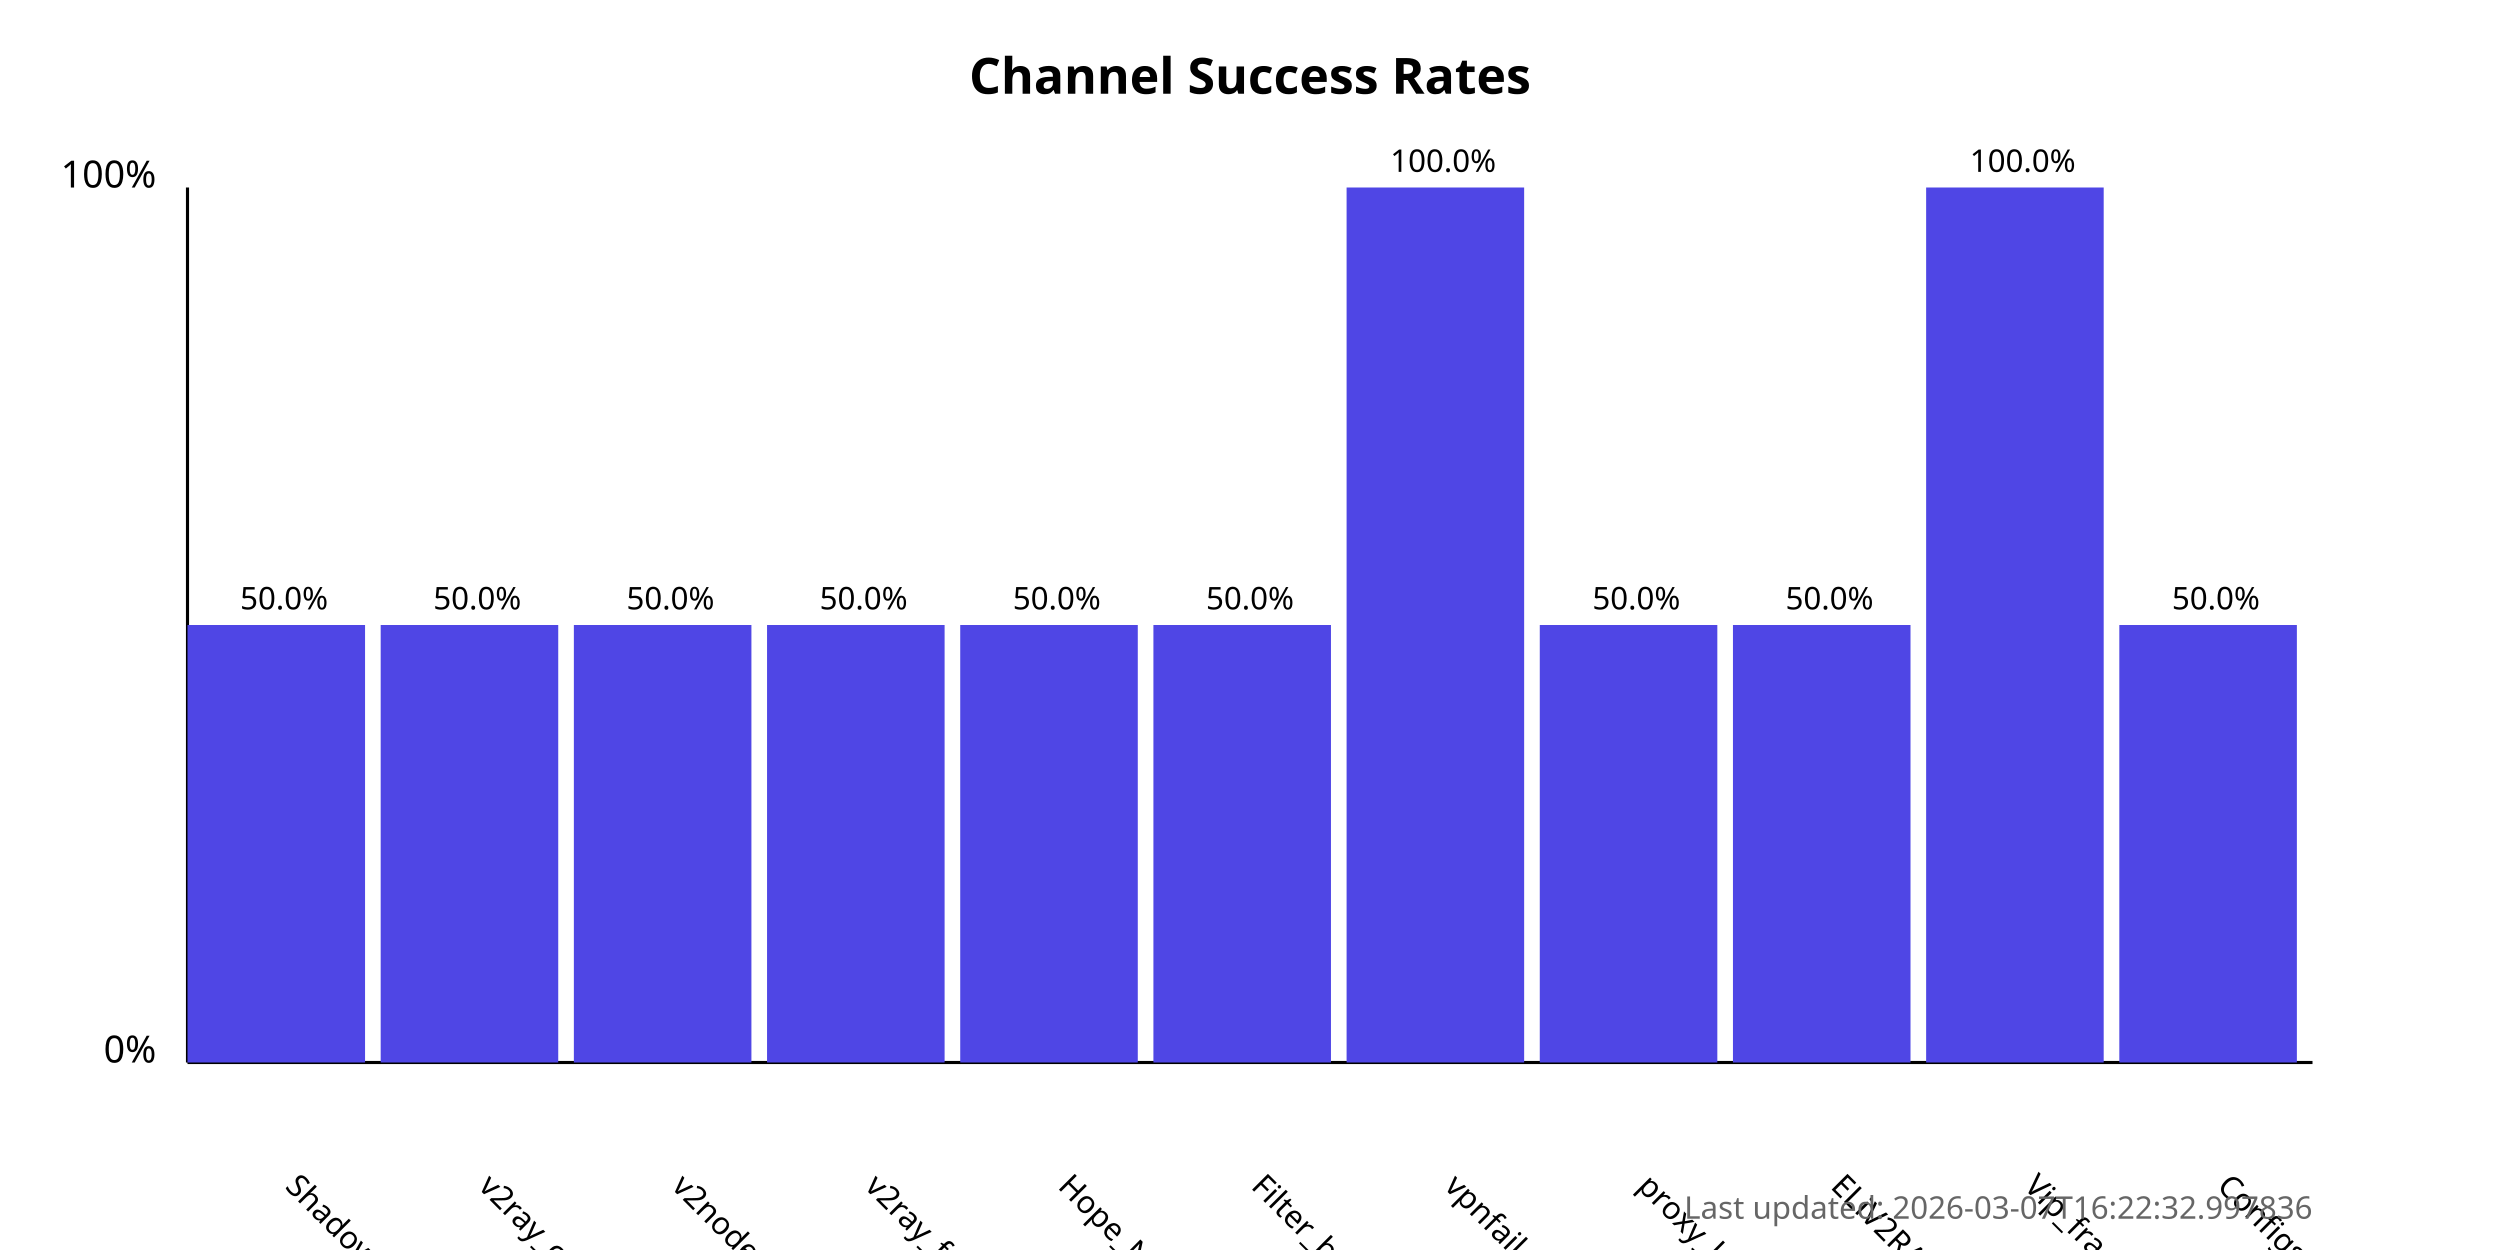
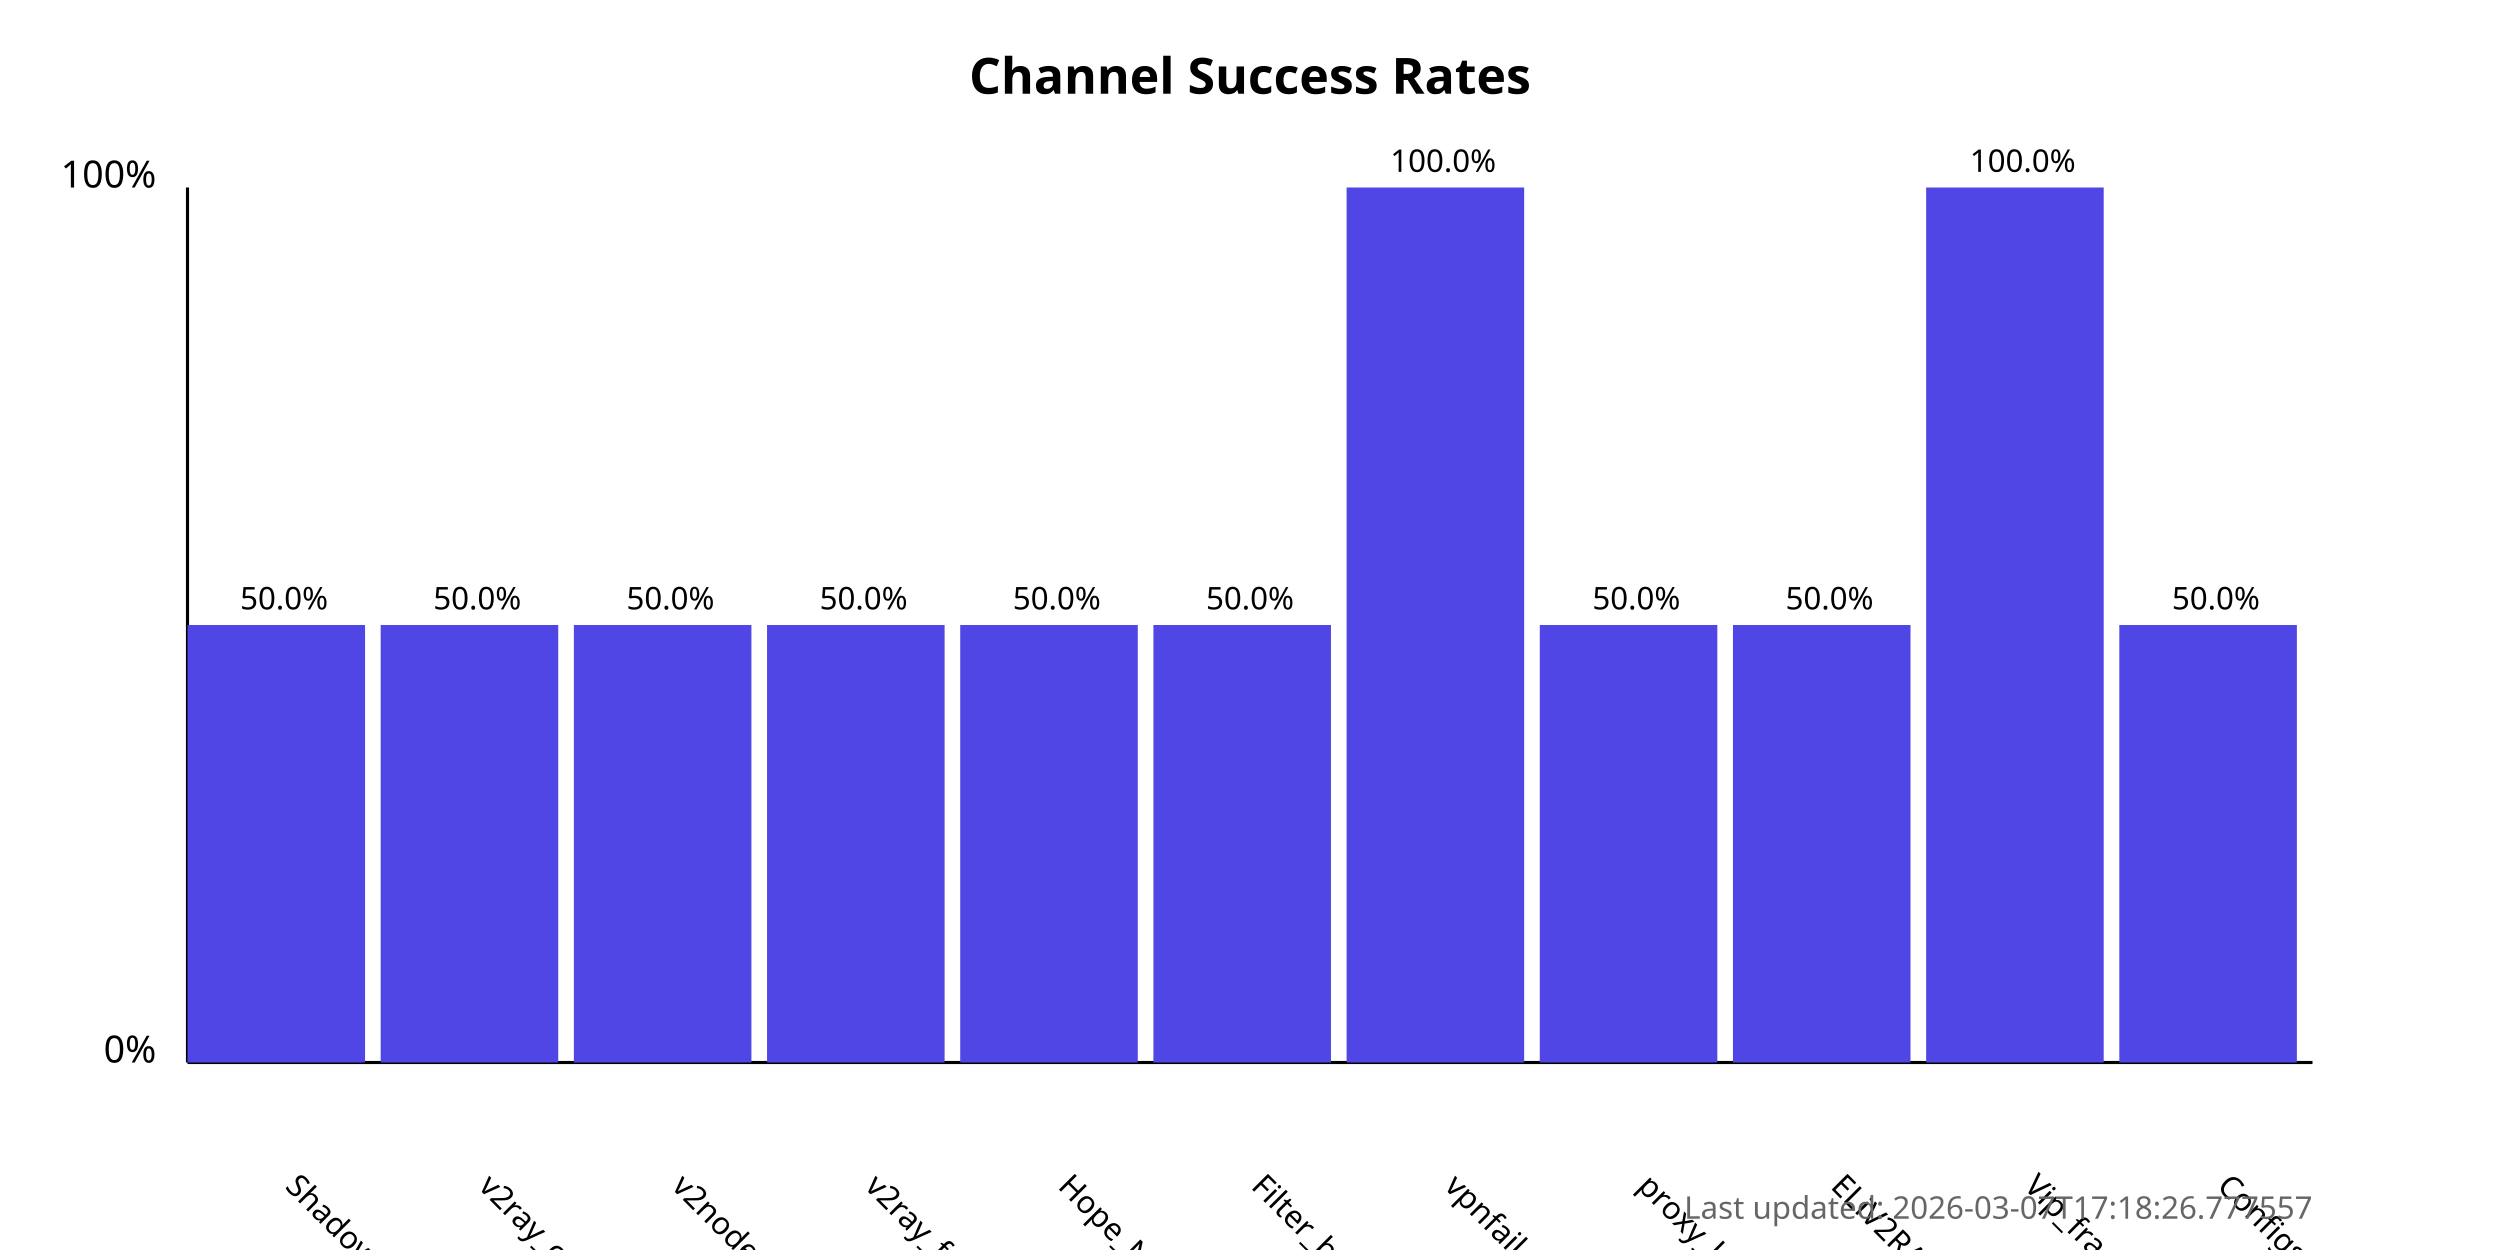
<svg xmlns="http://www.w3.org/2000/svg" width="800" height="400">
  <style>
            .chart-title { font: bold 16px sans-serif; }
            .axis-label { font: 12px sans-serif; }
            .tick-label { font: 10px sans-serif; }
            .bar { fill: #4f46e5; }
            .bar:hover { fill: #6366f1; }
            .timestamp { font: 10px sans-serif; fill: #666; }
        </style>
  <text x="400.0" y="30" text-anchor="middle" class="chart-title">
            Channel Success Rates
        </text>
  <line x1="60" y1="340" x2="60" y2="60" stroke="black" stroke-width="1" />
  <line x1="60" y1="340" x2="740" y2="340" stroke="black" stroke-width="1" />
  <text x="50" y="340" text-anchor="end" class="axis-label">0%</text>
  <text x="50" y="60" text-anchor="end" class="axis-label">100%</text>
  <g>
    <rect x="60" y="200.0" width="56.818" height="140.0" class="bar" />
    <text x="90.909" y="380" transform="rotate(45, 90.90909, 380)" text-anchor="start" class="tick-label">
                ShadowProxy66
            </text>
    <text x="90.909" y="195.0" text-anchor="middle" class="tick-label">
                50.0%
            </text>
  </g>
  <g>
    <rect x="121.818" y="200.0" width="56.818" height="140.0" class="bar" />
    <text x="152.727" y="380" transform="rotate(45, 152.7273, 380)" text-anchor="start" class="tick-label">
                v2ray_configs_pool
            </text>
    <text x="152.727" y="195.0" text-anchor="middle" class="tick-label">
                50.0%
            </text>
  </g>
  <g>
    <rect x="183.636" y="200.0" width="56.818" height="140.0" class="bar" />
    <text x="214.545" y="380" transform="rotate(45, 214.5455, 380)" text-anchor="start" class="tick-label">
                v2nodes
            </text>
    <text x="214.545" y="195.0" text-anchor="middle" class="tick-label">
                50.0%
            </text>
  </g>
  <g>
    <rect x="245.455" y="200.0" width="56.818" height="140.0" class="bar" />
    <text x="276.364" y="380" transform="rotate(45, 276.3636, 380)" text-anchor="start" class="tick-label">
                v2ray_free_conf
            </text>
    <text x="276.364" y="195.0" text-anchor="middle" class="tick-label">
                50.0%
            </text>
  </g>
  <g>
    <rect x="307.273" y="200.0" width="56.818" height="140.0" class="bar" />
    <text x="338.182" y="380" transform="rotate(45, 338.1818, 380)" text-anchor="start" class="tick-label">
                Hope_Net
            </text>
    <text x="338.182" y="195.0" text-anchor="middle" class="tick-label">
                50.0%
            </text>
  </g>
  <g>
    <rect x="369.091" y="200.0" width="56.818" height="140.0" class="bar" />
    <text x="400.0" y="380" transform="rotate(45, 400.0, 380)" text-anchor="start" class="tick-label">
                Filter_breaker
            </text>
    <text x="400.0" y="195.0" text-anchor="middle" class="tick-label">
                50.0%
            </text>
  </g>
  <g>
    <rect x="430.909" y="60.0" width="56.818" height="280.0" class="bar" />
    <text x="461.818" y="380" transform="rotate(45, 461.8182, 380)" text-anchor="start" class="tick-label">
                vpnfail_vless
            </text>
    <text x="461.818" y="55.0" text-anchor="middle" class="tick-label">
                100.0%
            </text>
  </g>
  <g>
    <rect x="492.727" y="200.0" width="56.818" height="140.0" class="bar" />
    <text x="523.636" y="380" transform="rotate(45, 523.6364, 380)" text-anchor="start" class="tick-label">
                proxy_kafee
            </text>
    <text x="523.636" y="195.0" text-anchor="middle" class="tick-label">
                50.0%
            </text>
  </g>
  <g>
    <rect x="554.545" y="200.0" width="56.818" height="140.0" class="bar" />
    <text x="585.455" y="380" transform="rotate(45, 585.4545, 380)" text-anchor="start" class="tick-label">
                ELiV2RAY
            </text>
    <text x="585.455" y="195.0" text-anchor="middle" class="tick-label">
                50.0%
            </text>
  </g>
  <g>
    <rect x="616.364" y="60.0" width="56.818" height="280.0" class="bar" />
    <text x="647.273" y="380" transform="rotate(45, 647.2727, 380)" text-anchor="start" class="tick-label">
                Vip_fragment_v2ray
            </text>
    <text x="647.273" y="55.0" text-anchor="middle" class="tick-label">
                100.0%
            </text>
  </g>
  <g>
    <rect x="678.182" y="200.0" width="56.818" height="140.0" class="bar" />
    <text x="709.091" y="380" transform="rotate(45, 709.0909, 380)" text-anchor="start" class="tick-label">
                ConfigsHubPlus
            </text>
    <text x="709.091" y="195.0" text-anchor="middle" class="tick-label">
                50.0%
            </text>
  </g>
  <text x="740" y="390" text-anchor="end" class="timestamp">
-             Last updated: 2026-03-07T16:22:32.997836
+             Last updated: 2026-03-07T17:18:26.777557
        </text>
</svg>
